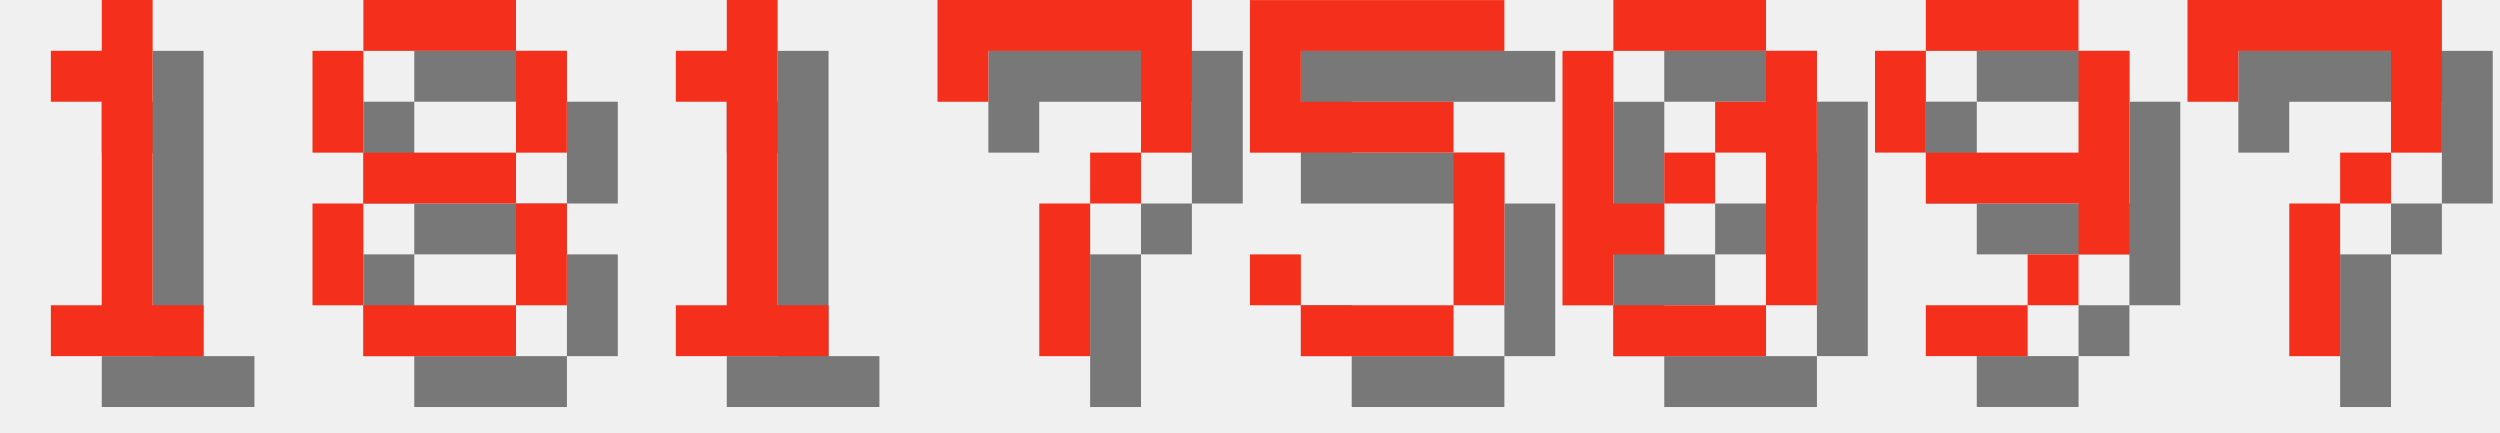
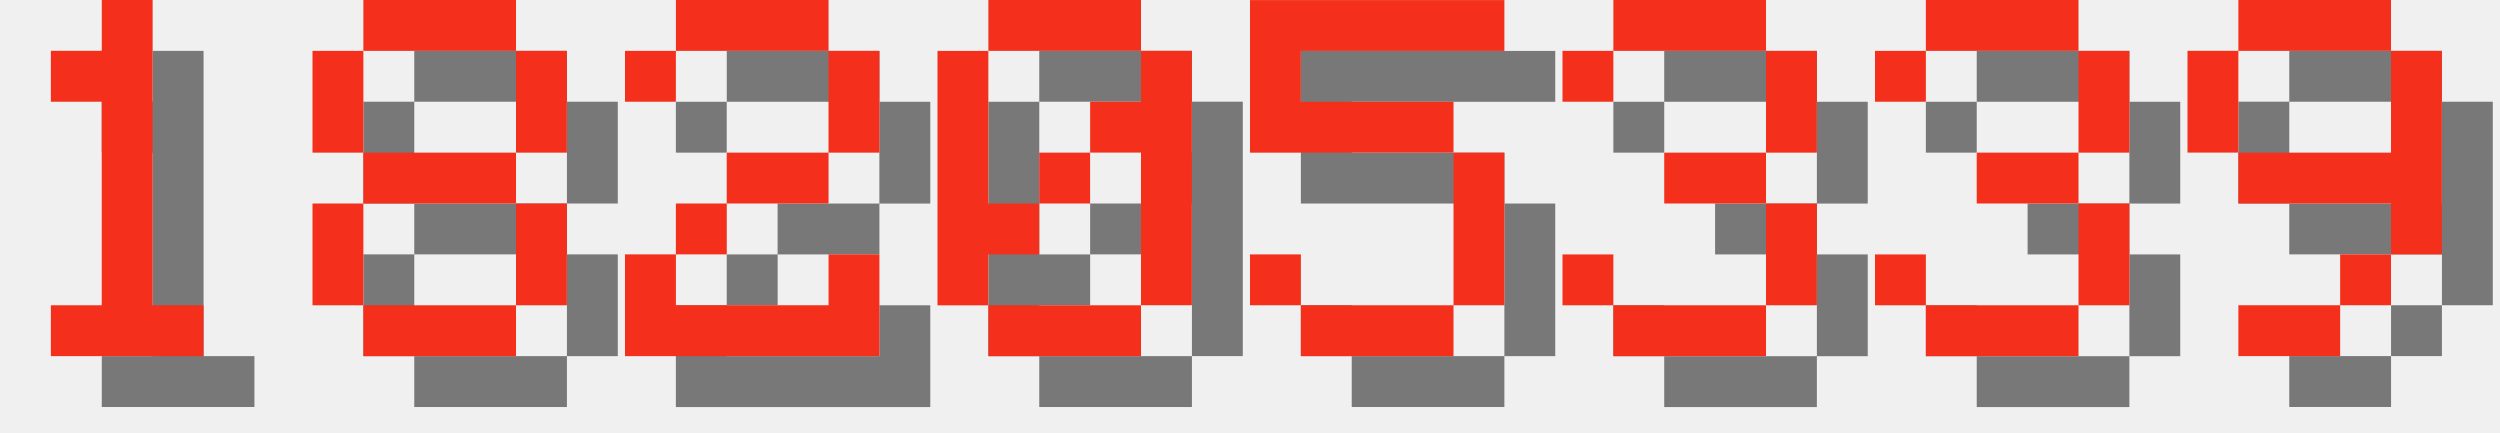
<svg xmlns="http://www.w3.org/2000/svg" version="1.1" width="208.0" height="36">
  <style>
        .text-foreground {
            fill: #F4301C;
        }
        .text-shadow {
            fill: #000000;
            fill-opacity: 0.5;
        }
    </style>
  <g class="digit" id="digit_1" transform="translate(0.0, 0), scale(4)">
    <path id="digit_1_shadow" class="text-shadow" d="m2.117 2.117v1.058h1.058v4.233h-1.058v1.058h3.175v-1.058h-1.058v-6.35h-1.058v1.058h-1.058z" fill-opacity=".5" style="paint-order:stroke fill markers" />
    <path id="digit_1_fg" class="text-foreground" d="m1.058 1.058v1.058h1.058v4.233h-1.058v1.058h3.175v-1.058h-1.058v-6.35h-1.058v1.058h-1.058z" fill="#fff" style="paint-order:stroke fill markers" />
  </g>
  <g class="digit" id="digit_8" transform="translate(26.0, 0), scale(4)">
    <path id="digit_8_shadow" class="text-shadow" d="m2.117 1.058v1.058h3.175v-1.058h-3.175zm3.175 1.058v2.117h1.058v-2.117h-1.058zm0 2.117h-3.175v1.058h3.175v-1.058zm0 1.058v2.117h1.058v-2.117h-1.058zm0 2.117h-3.175v1.058h3.175v-1.058zm-3.175 0v-2.117h-1.058v2.117h1.058zm0-3.175v-2.117h-1.058v2.117h1.058z" fill-opacity=".5" style="paint-order:stroke fill markers" />
    <path id="digit_8_fg" class="text-foreground" d="m1.058 0v1.058h3.175v-1.058h-3.175zm3.175 1.058v2.117h1.058v-2.117h-1.058zm0 2.117h-3.175v1.058h3.175v-1.058zm0 1.058v2.117h1.058v-2.117h-1.058zm0 2.117h-3.175v1.058h3.175v-1.058zm-3.175 0v-2.117h-1.058v2.117h1.058zm0-3.175v-2.117h-1.058v2.117h1.058z" fill="#fff" style="paint-order:stroke fill markers" />
  </g>
-   <g class="digit" id="digit_1" transform="translate(52.0, 0), scale(4)">
-     <path id="digit_1_shadow" class="text-shadow" d="m2.117 2.117v1.058h1.058v4.233h-1.058v1.058h3.175v-1.058h-1.058v-6.35h-1.058v1.058h-1.058z" fill-opacity=".5" style="paint-order:stroke fill markers" />
-     <path id="digit_1_fg" class="text-foreground" d="m1.058 1.058v1.058h1.058v4.233h-1.058v1.058h3.175v-1.058h-1.058v-6.35h-1.058v1.058h-1.058z" fill="#fff" style="paint-order:stroke fill markers" />
+   <g class="digit" id="digit_2" transform="translate(52.0, 0), scale(4)">
+     <path id="digit_2_shadow" class="text-shadow" d="m1.058 2.117v1.058h1.058v-1.058h3.175v2.117h-2.117v1.058h-1.058v1.058h-1.058v2.117h5.292v-2.117h-1.058v1.058h-3.175v-1.058h1.058v-1.058h2.117v-1.058h1.058v-2.117h-1.058v-1.058h-3.175v1.058h-1.058z" fill-opacity=".5" style="paint-order:stroke fill markers" />
+     <path id="digit_2_fg" class="text-foreground" d="m0 1.058v1.058h1.058v-1.058h3.175v2.117h-2.117v1.058h-1.058v1.058h-1.058v2.117h5.292v-2.117h-1.058v1.058h-3.175v-1.058h1.058v-1.058h2.117v-1.058h1.058v-2.117h-1.058v-1.058h-3.175v1.058h-1.058z" fill="#fff" style="paint-order:stroke fill markers" />
  </g>
-   <g class="digit" id="digit_7" transform="translate(78.0, 0), scale(4)">
-     <path id="digit_7_shadow" class="text-shadow" d="m1.058 1.058 2e-6 2.117h1.058v-1.058h3.175v1.058l2e-7 1.058h-1.058v1.058h-1.058l4e-7 3.175 1.058 1e-7v-3.175h1.058v-1.058h1.058l5e-7 -1.058v-2.117z" fill-opacity=".5" style="paint-order:stroke fill markers" />
-     <path id="digit_7_fg" class="text-foreground" d="m0 0 2e-6 2.117h1.058v-1.058h3.175v1.058l2e-7 1.058h-1.058v1.058h-1.058l4e-7 3.175 1.058 1e-7v-3.175h1.058v-1.058h1.058l5e-7 -1.058v-2.117z" fill="#fff" style="paint-order:stroke fill markers" />
+   <g class="digit" id="digit_0" transform="translate(78.0, 0), scale(4)">
+     <path id="digit_0_shadow" class="text-shadow" d="m2.117 1.058v1.058h3.175v-1.058h-3.175zm3.175 1.058v1.058h-1.058v1.058h1.058v3.175h1.058v-5.292h-1.058zm0 5.292h-3.175v1.058h3.175v-1.058zm-3.175 0v-1.058h1.058v-1.058h-1.058v-3.175h-1.058v5.292h1.058zm1.058-2.117h1.058v-1.058h-1.058v1.058z" fill-opacity=".5" style="paint-order:stroke fill markers" />
+     <path id="digit_0_fg" class="text-foreground" d="m1.058 0v1.058h3.175v-1.058h-3.175zm3.175 1.058v1.058h-1.058v1.058h1.058v3.175h1.058v-5.292h-1.058zm0 5.292h-3.175v1.058h3.175v-1.058zm-3.175 0v-1.058h1.058v-1.058h-1.058v-3.175h-1.058v5.292h1.058zm1.058-2.117h1.058v-1.058h-1.058v1.058z" fill="#fff" style="paint-order:stroke fill markers" />
  </g>
  <g class="digit" id="digit_5" transform="translate(104.0, 0), scale(4)">
    <path id="digit_5_shadow" class="text-shadow" d="m1.058 1.058v3.175h4.233v3.175h-3.175v-1.058h-1.058v1.058h1.058v1.058h3.175v-1.058h1.058v-3.175h-1.058v-1.058h-3.175v-1.058h4.233v-1.058h-5.292z" fill-opacity=".5" style="paint-order:stroke fill markers" />
    <path id="digit_5_fg" class="text-foreground" d="m0 0v3.175h4.233v3.175h-3.175v-1.058h-1.058v1.058h1.058v1.058h3.175v-1.058h1.058v-3.175h-1.058v-1.058h-3.175v-1.058h4.233v-1.058h-5.292z" fill="#fff" style="paint-order:stroke fill markers" />
  </g>
-   <g class="digit" id="digit_0" transform="translate(130.0, 0), scale(4)">
-     <path id="digit_0_shadow" class="text-shadow" d="m2.117 1.058v1.058h3.175v-1.058h-3.175zm3.175 1.058v1.058h-1.058v1.058h1.058v3.175h1.058v-5.292h-1.058zm0 5.292h-3.175v1.058h3.175v-1.058zm-3.175 0v-1.058h1.058v-1.058h-1.058v-3.175h-1.058v5.292h1.058zm1.058-2.117h1.058v-1.058h-1.058v1.058z" fill-opacity=".5" style="paint-order:stroke fill markers" />
-     <path id="digit_0_fg" class="text-foreground" d="m1.058 0v1.058h3.175v-1.058h-3.175zm3.175 1.058v1.058h-1.058v1.058h1.058v3.175h1.058v-5.292h-1.058zm0 5.292h-3.175v1.058h3.175v-1.058zm-3.175 0v-1.058h1.058v-1.058h-1.058v-3.175h-1.058v5.292h1.058zm1.058-2.117h1.058v-1.058h-1.058v1.058z" fill="#fff" style="paint-order:stroke fill markers" />
+   <g class="digit" id="digit_3" transform="translate(130.0, 0), scale(4)">
+     <path id="digit_3_shadow" class="text-shadow" d="m1.058 2.117v1.058h1.058v-1.058h3.175v2.117h-2.117v1.058h2.117v2.117h-3.175v-1.058h-1.058v1.058h1.058v1.058h3.175v-1.058h1.058v-2.117h-1.058v-1.058h1.058v-2.117h-1.058v-1.058h-3.175v1.058h-1.058z" fill-opacity=".5" style="paint-order:stroke fill markers" />
+     <path id="digit_3_fg" class="text-foreground" d="m0 1.058v1.058h1.058v-1.058h3.175v2.117h-2.117v1.058h2.117v2.117h-3.175v-1.058h-1.058v1.058h1.058v1.058h3.175v-1.058h1.058v-2.117h-1.058v-1.058h1.058v-2.117h-1.058v-1.058h-3.175v1.058h-1.058z" fill="#fff" style="paint-order:stroke fill markers" />
  </g>
-   <g class="digit" id="digit_9" transform="translate(156.0, 0), scale(4)">
+   <g class="digit" id="digit_3" transform="translate(156.0, 0), scale(4)">
+     <path id="digit_3_shadow" class="text-shadow" d="m1.058 2.117v1.058h1.058v-1.058h3.175v2.117h-2.117v1.058h2.117v2.117h-3.175v-1.058h-1.058v1.058h1.058v1.058h3.175v-1.058h1.058v-2.117h-1.058v-1.058h1.058v-2.117h-1.058v-1.058h-3.175v1.058h-1.058z" fill-opacity=".5" style="paint-order:stroke fill markers" />
+     <path id="digit_3_fg" class="text-foreground" d="m0 1.058v1.058h1.058v-1.058h3.175v2.117h-2.117v1.058h2.117v2.117h-3.175v-1.058h-1.058v1.058h1.058v1.058h3.175v-1.058h1.058v-2.117h-1.058v-1.058h1.058v-2.117h-1.058v-1.058h-3.175v1.058h-1.058z" fill="#fff" style="paint-order:stroke fill markers" />
+   </g>
+   <g class="digit" id="digit_9" transform="translate(182.0, 0), scale(4)">
    <path id="digit_9_shadow" class="text-shadow" d="m2.117 1.058v1.058h3.175v-1.058h-3.175zm3.175 1.058v2.117h-3.175v1.058h3.175v1.058h1.058v-4.233h-1.058zm0 4.233h-1.058v1.058h1.058v-1.058zm-1.058 1.058h-2.117v1.058h2.117v-1.058zm-2.117-3.175v-2.117h-1.058v2.117h1.058z" fill-opacity=".5" style="paint-order:stroke fill markers" />
    <path id="digit_9_fg" class="text-foreground" d="m1.058 0v1.058h3.175v-1.058h-3.175zm3.175 1.058v2.117h-3.175v1.058h3.175v1.058h1.058v-4.233h-1.058zm0 4.233h-1.058v1.058h1.058v-1.058zm-1.058 1.058h-2.117v1.058h2.117v-1.058zm-2.117-3.175v-2.117h-1.058v2.117h1.058z" fill="#fff" style="paint-order:stroke fill markers" />
  </g>
-   <g class="digit" id="digit_7" transform="translate(182.0, 0), scale(4)">
-     <path id="digit_7_shadow" class="text-shadow" d="m1.058 1.058 2e-6 2.117h1.058v-1.058h3.175v1.058l2e-7 1.058h-1.058v1.058h-1.058l4e-7 3.175 1.058 1e-7v-3.175h1.058v-1.058h1.058l5e-7 -1.058v-2.117z" fill-opacity=".5" style="paint-order:stroke fill markers" />
-     <path id="digit_7_fg" class="text-foreground" d="m0 0 2e-6 2.117h1.058v-1.058h3.175v1.058l2e-7 1.058h-1.058v1.058h-1.058l4e-7 3.175 1.058 1e-7v-3.175h1.058v-1.058h1.058l5e-7 -1.058v-2.117z" fill="#fff" style="paint-order:stroke fill markers" />
-   </g>
</svg>
